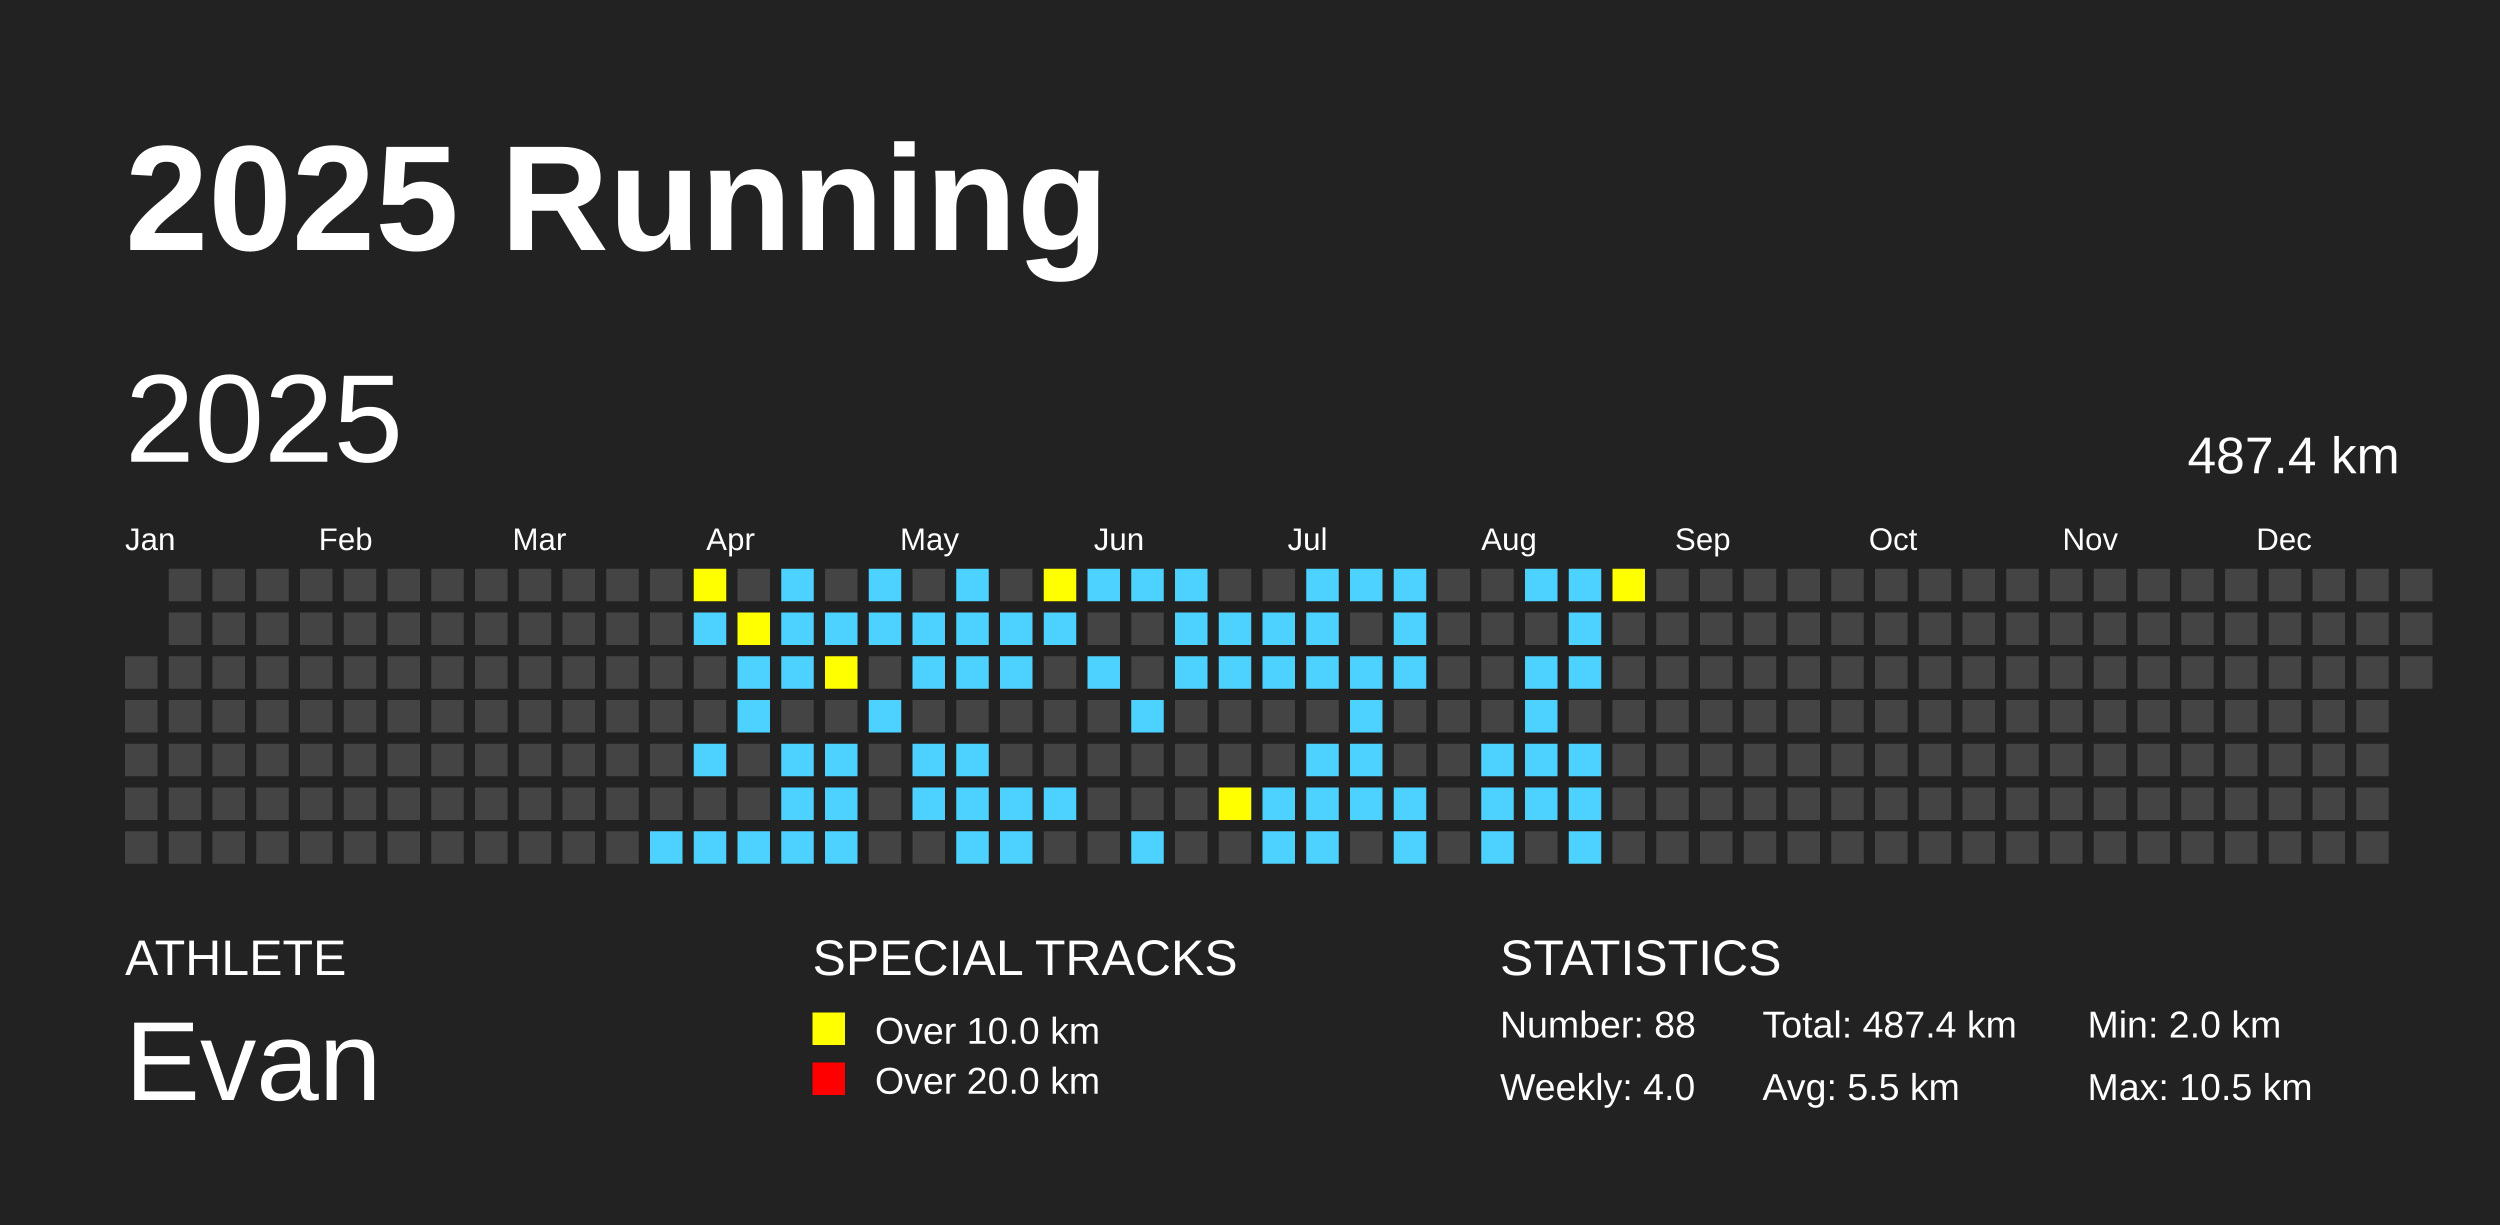
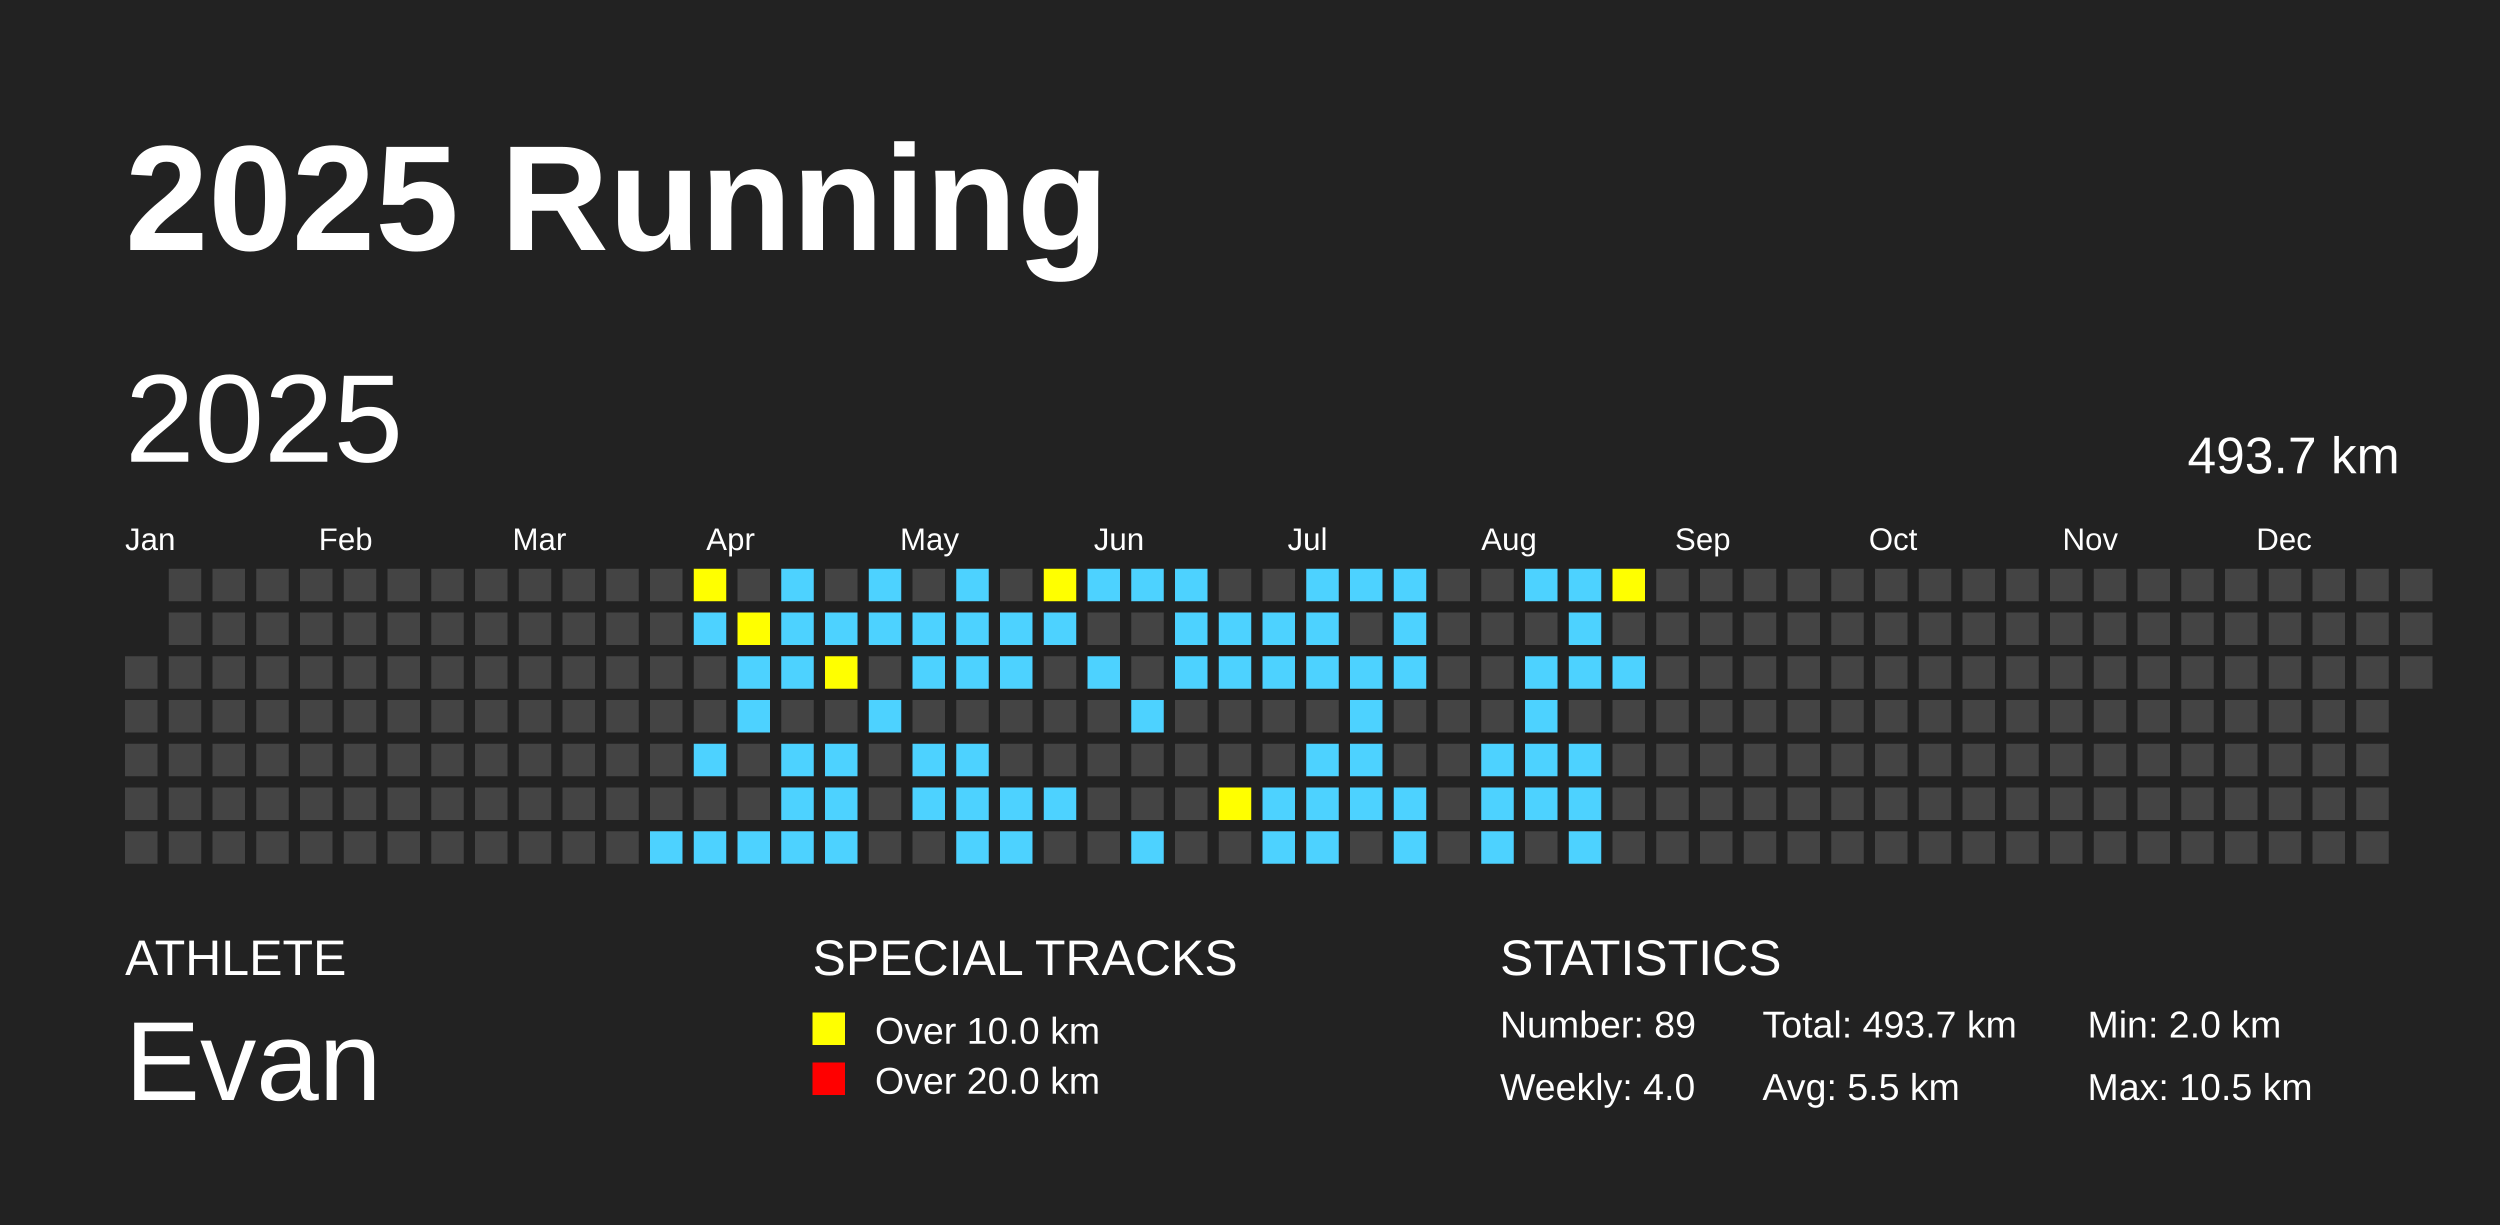
<svg xmlns="http://www.w3.org/2000/svg" baseProfile="full" height="98mm" version="1.1" viewBox="0,0,200,98" width="200mm">
  <defs />
  <rect fill="#222222" height="98" width="200" x="0" y="0" />
  <text fill="#FFFFFF" style="font-size:12px; font-family:Arial; font-weight:bold;" x="10" y="20">2025 Running</text>
  <text fill="#FFFFFF" style="font-size:4px; font-family:Arial" x="10" y="78">ATHLETE</text>
  <text fill="#FFFFFF" style="font-size:9px; font-family:Arial" x="10" y="88">Evan</text>
  <text fill="#FFFFFF" style="font-size:4px; font-family:Arial" x="65" y="78">SPECIAL TRACKS</text>
  <rect fill="yellow" height="2.6" width="2.6" x="65" y="81" />
  <text fill="#FFFFFF" style="font-size:3px; font-family:Arial" x="70" y="83.5">Over 10.0 km</text>
  <rect fill="red" height="2.6" width="2.6" x="65" y="85" />
  <text fill="#FFFFFF" style="font-size:3px; font-family:Arial" x="70" y="87.5">Over 20.0 km</text>
  <text fill="#FFFFFF" style="font-size:4px; font-family:Arial" x="120" y="78">STATISTICS</text>
-   <text fill="#FFFFFF" style="font-size:3px; font-family:Arial" x="120" y="83">Number: 88</text>
+   <text fill="#FFFFFF" style="font-size:3px; font-family:Arial" x="120" y="83">Number: 89</text>
  <text fill="#FFFFFF" style="font-size:3px; font-family:Arial" x="120" y="88">Weekly: 4.0</text>
-   <text fill="#FFFFFF" style="font-size:3px; font-family:Arial" x="141" y="83">Total: 487.4 km</text>
+   <text fill="#FFFFFF" style="font-size:3px; font-family:Arial" x="141" y="83">Total: 493.7 km</text>
  <text fill="#FFFFFF" style="font-size:3px; font-family:Arial" x="141" y="88">Avg: 5.5 km</text>
  <text fill="#FFFFFF" style="font-size:3px; font-family:Arial" x="167" y="83">Min: 2.0 km</text>
  <text fill="#FFFFFF" style="font-size:3px; font-family:Arial" x="167" y="88">Max: 10.5 km</text>
  <text dominant-baseline="hanging" fill="#FFFFFF" style="font-size:10.0px; font-family:Arial;" x="10" y="30">2025</text>
-   <text dominant-baseline="hanging" fill="#FFFFFF" style="font-size:4.125px; font-family:Arial;" x="175" y="35">487.4 km</text>
+   <text dominant-baseline="hanging" fill="#FFFFFF" style="font-size:4.125px; font-family:Arial;" x="175" y="35">493.7 km</text>
  <text fill="#FFFFFF" style="font-size:2.5px; font-family:Arial" x="10.0" y="44">Jan</text>
  <text fill="#FFFFFF" style="font-size:2.5px; font-family:Arial" x="25.5" y="44">Feb</text>
  <text fill="#FFFFFF" style="font-size:2.5px; font-family:Arial" x="41.0" y="44">Mar</text>
  <text fill="#FFFFFF" style="font-size:2.5px; font-family:Arial" x="56.5" y="44">Apr</text>
  <text fill="#FFFFFF" style="font-size:2.5px; font-family:Arial" x="72.0" y="44">May</text>
  <text fill="#FFFFFF" style="font-size:2.5px; font-family:Arial" x="87.5" y="44">Jun</text>
  <text fill="#FFFFFF" style="font-size:2.5px; font-family:Arial" x="103.0" y="44">Jul</text>
  <text fill="#FFFFFF" style="font-size:2.5px; font-family:Arial" x="118.5" y="44">Aug</text>
  <text fill="#FFFFFF" style="font-size:2.5px; font-family:Arial" x="134.0" y="44">Sep</text>
  <text fill="#FFFFFF" style="font-size:2.5px; font-family:Arial" x="149.5" y="44">Oct</text>
  <text fill="#FFFFFF" style="font-size:2.5px; font-family:Arial" x="165.0" y="44">Nov</text>
  <text fill="#FFFFFF" style="font-size:2.5px; font-family:Arial" x="180.5" y="44">Dec</text>
  <rect fill="#444444" height="2.6" width="2.6" x="10.0" y="52.5" />
  <rect fill="#444444" height="2.6" width="2.6" x="10.0" y="56.0" />
  <rect fill="#444444" height="2.6" width="2.6" x="10.0" y="59.5" />
  <rect fill="#444444" height="2.6" width="2.6" x="10.0" y="63.0" />
  <rect fill="#444444" height="2.6" width="2.6" x="10.0" y="66.5" />
  <rect fill="#444444" height="2.6" width="2.6" x="13.5" y="45.5" />
  <rect fill="#444444" height="2.6" width="2.6" x="13.5" y="49.0" />
  <rect fill="#444444" height="2.6" width="2.6" x="13.5" y="52.5" />
  <rect fill="#444444" height="2.6" width="2.6" x="13.5" y="56.0" />
  <rect fill="#444444" height="2.6" width="2.6" x="13.5" y="59.5" />
  <rect fill="#444444" height="2.6" width="2.6" x="13.5" y="63.0" />
  <rect fill="#444444" height="2.6" width="2.6" x="13.5" y="66.5" />
  <rect fill="#444444" height="2.6" width="2.6" x="17.0" y="45.5" />
  <rect fill="#444444" height="2.6" width="2.6" x="17.0" y="49.0" />
  <rect fill="#444444" height="2.6" width="2.6" x="17.0" y="52.5" />
  <rect fill="#444444" height="2.6" width="2.6" x="17.0" y="56.0" />
  <rect fill="#444444" height="2.6" width="2.6" x="17.0" y="59.5" />
  <rect fill="#444444" height="2.6" width="2.6" x="17.0" y="63.0" />
  <rect fill="#444444" height="2.6" width="2.6" x="17.0" y="66.5" />
  <rect fill="#444444" height="2.6" width="2.6" x="20.5" y="45.5" />
  <rect fill="#444444" height="2.6" width="2.6" x="20.5" y="49.0" />
  <rect fill="#444444" height="2.6" width="2.6" x="20.5" y="52.5" />
  <rect fill="#444444" height="2.6" width="2.6" x="20.5" y="56.0" />
  <rect fill="#444444" height="2.6" width="2.6" x="20.5" y="59.5" />
  <rect fill="#444444" height="2.6" width="2.6" x="20.5" y="63.0" />
  <rect fill="#444444" height="2.6" width="2.6" x="20.5" y="66.5" />
  <rect fill="#444444" height="2.6" width="2.6" x="24.0" y="45.5" />
  <rect fill="#444444" height="2.6" width="2.6" x="24.0" y="49.0" />
  <rect fill="#444444" height="2.6" width="2.6" x="24.0" y="52.5" />
  <rect fill="#444444" height="2.6" width="2.6" x="24.0" y="56.0" />
  <rect fill="#444444" height="2.6" width="2.6" x="24.0" y="59.5" />
  <rect fill="#444444" height="2.6" width="2.6" x="24.0" y="63.0" />
  <rect fill="#444444" height="2.6" width="2.6" x="24.0" y="66.5" />
  <rect fill="#444444" height="2.6" width="2.6" x="27.5" y="45.5" />
  <rect fill="#444444" height="2.6" width="2.6" x="27.5" y="49.0" />
  <rect fill="#444444" height="2.6" width="2.6" x="27.5" y="52.5" />
  <rect fill="#444444" height="2.6" width="2.6" x="27.5" y="56.0" />
  <rect fill="#444444" height="2.6" width="2.6" x="27.5" y="59.5" />
  <rect fill="#444444" height="2.6" width="2.6" x="27.5" y="63.0" />
  <rect fill="#444444" height="2.6" width="2.6" x="27.5" y="66.5" />
  <rect fill="#444444" height="2.6" width="2.6" x="31.0" y="45.5" />
  <rect fill="#444444" height="2.6" width="2.6" x="31.0" y="49.0" />
  <rect fill="#444444" height="2.6" width="2.6" x="31.0" y="52.5" />
  <rect fill="#444444" height="2.6" width="2.6" x="31.0" y="56.0" />
  <rect fill="#444444" height="2.6" width="2.6" x="31.0" y="59.5" />
  <rect fill="#444444" height="2.6" width="2.6" x="31.0" y="63.0" />
  <rect fill="#444444" height="2.6" width="2.6" x="31.0" y="66.5" />
  <rect fill="#444444" height="2.6" width="2.6" x="34.5" y="45.5" />
  <rect fill="#444444" height="2.6" width="2.6" x="34.5" y="49.0" />
  <rect fill="#444444" height="2.6" width="2.6" x="34.5" y="52.5" />
  <rect fill="#444444" height="2.6" width="2.6" x="34.5" y="56.0" />
  <rect fill="#444444" height="2.6" width="2.6" x="34.5" y="59.5" />
  <rect fill="#444444" height="2.6" width="2.6" x="34.5" y="63.0" />
  <rect fill="#444444" height="2.6" width="2.6" x="34.5" y="66.5" />
  <rect fill="#444444" height="2.6" width="2.6" x="38.0" y="45.5" />
  <rect fill="#444444" height="2.6" width="2.6" x="38.0" y="49.0" />
  <rect fill="#444444" height="2.6" width="2.6" x="38.0" y="52.5" />
  <rect fill="#444444" height="2.6" width="2.6" x="38.0" y="56.0" />
  <rect fill="#444444" height="2.6" width="2.6" x="38.0" y="59.5" />
  <rect fill="#444444" height="2.6" width="2.6" x="38.0" y="63.0" />
  <rect fill="#444444" height="2.6" width="2.6" x="38.0" y="66.5" />
  <rect fill="#444444" height="2.6" width="2.6" x="41.5" y="45.5" />
  <rect fill="#444444" height="2.6" width="2.6" x="41.5" y="49.0" />
  <rect fill="#444444" height="2.6" width="2.6" x="41.5" y="52.5" />
  <rect fill="#444444" height="2.6" width="2.6" x="41.5" y="56.0" />
  <rect fill="#444444" height="2.6" width="2.6" x="41.5" y="59.5" />
  <rect fill="#444444" height="2.6" width="2.6" x="41.5" y="63.0" />
  <rect fill="#444444" height="2.6" width="2.6" x="41.5" y="66.5" />
  <rect fill="#444444" height="2.6" width="2.6" x="45.0" y="45.5" />
  <rect fill="#444444" height="2.6" width="2.6" x="45.0" y="49.0" />
  <rect fill="#444444" height="2.6" width="2.6" x="45.0" y="52.5" />
  <rect fill="#444444" height="2.6" width="2.6" x="45.0" y="56.0" />
  <rect fill="#444444" height="2.6" width="2.6" x="45.0" y="59.5" />
  <rect fill="#444444" height="2.6" width="2.6" x="45.0" y="63.0" />
  <rect fill="#444444" height="2.6" width="2.6" x="45.0" y="66.5" />
  <rect fill="#444444" height="2.6" width="2.6" x="48.5" y="45.5" />
  <rect fill="#444444" height="2.6" width="2.6" x="48.5" y="49.0" />
  <rect fill="#444444" height="2.6" width="2.6" x="48.5" y="52.5" />
  <rect fill="#444444" height="2.6" width="2.6" x="48.5" y="56.0" />
  <rect fill="#444444" height="2.6" width="2.6" x="48.5" y="59.5" />
  <rect fill="#444444" height="2.6" width="2.6" x="48.5" y="63.0" />
  <rect fill="#444444" height="2.6" width="2.6" x="48.5" y="66.5" />
  <rect fill="#444444" height="2.6" width="2.6" x="52.0" y="45.5" />
  <rect fill="#444444" height="2.6" width="2.6" x="52.0" y="49.0" />
  <rect fill="#444444" height="2.6" width="2.6" x="52.0" y="52.5" />
  <rect fill="#444444" height="2.6" width="2.6" x="52.0" y="56.0" />
  <rect fill="#444444" height="2.6" width="2.6" x="52.0" y="59.5" />
  <rect fill="#444444" height="2.6" width="2.6" x="52.0" y="63.0" />
  <rect fill="#4DD2FF" height="2.6" width="2.6" x="52.0" y="66.5" />
  <rect fill="yellow" height="2.6" width="2.6" x="55.5" y="45.5" />
  <rect fill="#4DD2FF" height="2.6" width="2.6" x="55.5" y="49.0" />
  <rect fill="#444444" height="2.6" width="2.6" x="55.5" y="52.5" />
  <rect fill="#444444" height="2.6" width="2.6" x="55.5" y="56.0" />
  <rect fill="#4DD2FF" height="2.6" width="2.6" x="55.5" y="59.5" />
  <rect fill="#444444" height="2.6" width="2.6" x="55.5" y="63.0" />
  <rect fill="#4DD2FF" height="2.6" width="2.6" x="55.5" y="66.5" />
  <rect fill="#444444" height="2.6" width="2.6" x="59.0" y="45.5" />
  <rect fill="yellow" height="2.6" width="2.6" x="59.0" y="49.0" />
  <rect fill="#4DD2FF" height="2.6" width="2.6" x="59.0" y="52.5" />
  <rect fill="#4DD2FF" height="2.6" width="2.6" x="59.0" y="56.0" />
  <rect fill="#444444" height="2.6" width="2.6" x="59.0" y="59.5" />
  <rect fill="#444444" height="2.6" width="2.6" x="59.0" y="63.0" />
  <rect fill="#4DD2FF" height="2.6" width="2.6" x="59.0" y="66.5" />
  <rect fill="#4DD2FF" height="2.6" width="2.6" x="62.5" y="45.5" />
  <rect fill="#4DD2FF" height="2.6" width="2.6" x="62.5" y="49.0" />
  <rect fill="#4DD2FF" height="2.6" width="2.6" x="62.5" y="52.5" />
  <rect fill="#444444" height="2.6" width="2.6" x="62.5" y="56.0" />
  <rect fill="#4DD2FF" height="2.6" width="2.6" x="62.5" y="59.5" />
  <rect fill="#4DD2FF" height="2.6" width="2.6" x="62.5" y="63.0" />
  <rect fill="#4DD2FF" height="2.6" width="2.6" x="62.5" y="66.5" />
  <rect fill="#444444" height="2.6" width="2.6" x="66.0" y="45.5" />
  <rect fill="#4DD2FF" height="2.6" width="2.6" x="66.0" y="49.0" />
  <rect fill="yellow" height="2.6" width="2.6" x="66.0" y="52.5" />
  <rect fill="#444444" height="2.6" width="2.6" x="66.0" y="56.0" />
  <rect fill="#4DD2FF" height="2.6" width="2.6" x="66.0" y="59.5" />
  <rect fill="#4DD2FF" height="2.6" width="2.6" x="66.0" y="63.0" />
  <rect fill="#4DD2FF" height="2.6" width="2.6" x="66.0" y="66.5" />
  <rect fill="#4DD2FF" height="2.6" width="2.6" x="69.5" y="45.5" />
  <rect fill="#4DD2FF" height="2.6" width="2.6" x="69.5" y="49.0" />
  <rect fill="#444444" height="2.6" width="2.6" x="69.5" y="52.5" />
  <rect fill="#4DD2FF" height="2.6" width="2.6" x="69.5" y="56.0" />
  <rect fill="#444444" height="2.6" width="2.6" x="69.5" y="59.5" />
  <rect fill="#444444" height="2.6" width="2.6" x="69.5" y="63.0" />
  <rect fill="#444444" height="2.6" width="2.6" x="69.5" y="66.5" />
  <rect fill="#444444" height="2.6" width="2.6" x="73.0" y="45.5" />
  <rect fill="#4DD2FF" height="2.6" width="2.6" x="73.0" y="49.0" />
  <rect fill="#4DD2FF" height="2.6" width="2.6" x="73.0" y="52.5" />
  <rect fill="#444444" height="2.6" width="2.6" x="73.0" y="56.0" />
  <rect fill="#4DD2FF" height="2.6" width="2.6" x="73.0" y="59.5" />
  <rect fill="#4DD2FF" height="2.6" width="2.6" x="73.0" y="63.0" />
  <rect fill="#444444" height="2.6" width="2.6" x="73.0" y="66.5" />
  <rect fill="#4DD2FF" height="2.6" width="2.6" x="76.5" y="45.5" />
  <rect fill="#4DD2FF" height="2.6" width="2.6" x="76.5" y="49.0" />
  <rect fill="#4DD2FF" height="2.6" width="2.6" x="76.5" y="52.5" />
  <rect fill="#444444" height="2.6" width="2.6" x="76.5" y="56.0" />
  <rect fill="#4DD2FF" height="2.6" width="2.6" x="76.5" y="59.5" />
  <rect fill="#4DD2FF" height="2.6" width="2.6" x="76.5" y="63.0" />
  <rect fill="#4DD2FF" height="2.6" width="2.6" x="76.5" y="66.5" />
  <rect fill="#444444" height="2.6" width="2.6" x="80.0" y="45.5" />
  <rect fill="#4DD2FF" height="2.6" width="2.6" x="80.0" y="49.0" />
  <rect fill="#4DD2FF" height="2.6" width="2.6" x="80.0" y="52.5" />
  <rect fill="#444444" height="2.6" width="2.6" x="80.0" y="56.0" />
  <rect fill="#444444" height="2.6" width="2.6" x="80.0" y="59.5" />
  <rect fill="#4DD2FF" height="2.6" width="2.6" x="80.0" y="63.0" />
  <rect fill="#4DD2FF" height="2.6" width="2.6" x="80.0" y="66.5" />
  <rect fill="yellow" height="2.6" width="2.6" x="83.5" y="45.5" />
  <rect fill="#4DD2FF" height="2.6" width="2.6" x="83.5" y="49.0" />
  <rect fill="#444444" height="2.6" width="2.6" x="83.5" y="52.5" />
  <rect fill="#444444" height="2.6" width="2.6" x="83.5" y="56.0" />
  <rect fill="#444444" height="2.6" width="2.6" x="83.5" y="59.5" />
  <rect fill="#4DD2FF" height="2.6" width="2.6" x="83.5" y="63.0" />
  <rect fill="#444444" height="2.6" width="2.6" x="83.5" y="66.5" />
  <rect fill="#4DD2FF" height="2.6" width="2.6" x="87.0" y="45.5" />
  <rect fill="#444444" height="2.6" width="2.6" x="87.0" y="49.0" />
  <rect fill="#4DD2FF" height="2.6" width="2.6" x="87.0" y="52.5" />
  <rect fill="#444444" height="2.6" width="2.6" x="87.0" y="56.0" />
  <rect fill="#444444" height="2.6" width="2.6" x="87.0" y="59.5" />
  <rect fill="#444444" height="2.6" width="2.6" x="87.0" y="63.0" />
  <rect fill="#444444" height="2.6" width="2.6" x="87.0" y="66.5" />
  <rect fill="#4DD2FF" height="2.6" width="2.6" x="90.5" y="45.5" />
  <rect fill="#444444" height="2.6" width="2.6" x="90.5" y="49.0" />
  <rect fill="#444444" height="2.6" width="2.6" x="90.5" y="52.5" />
  <rect fill="#4DD2FF" height="2.6" width="2.6" x="90.5" y="56.0" />
  <rect fill="#444444" height="2.6" width="2.6" x="90.5" y="59.5" />
  <rect fill="#444444" height="2.6" width="2.6" x="90.5" y="63.0" />
  <rect fill="#4DD2FF" height="2.6" width="2.6" x="90.5" y="66.5" />
  <rect fill="#4DD2FF" height="2.6" width="2.6" x="94.0" y="45.5" />
  <rect fill="#4DD2FF" height="2.6" width="2.6" x="94.0" y="49.0" />
  <rect fill="#4DD2FF" height="2.6" width="2.6" x="94.0" y="52.5" />
  <rect fill="#444444" height="2.6" width="2.6" x="94.0" y="56.0" />
  <rect fill="#444444" height="2.6" width="2.6" x="94.0" y="59.5" />
  <rect fill="#444444" height="2.6" width="2.6" x="94.0" y="63.0" />
  <rect fill="#444444" height="2.6" width="2.6" x="94.0" y="66.5" />
  <rect fill="#444444" height="2.6" width="2.6" x="97.5" y="45.5" />
  <rect fill="#4DD2FF" height="2.6" width="2.6" x="97.5" y="49.0" />
  <rect fill="#4DD2FF" height="2.6" width="2.6" x="97.5" y="52.5" />
  <rect fill="#444444" height="2.6" width="2.6" x="97.5" y="56.0" />
  <rect fill="#444444" height="2.6" width="2.6" x="97.5" y="59.5" />
  <rect fill="yellow" height="2.6" width="2.6" x="97.5" y="63.0" />
  <rect fill="#444444" height="2.6" width="2.6" x="97.5" y="66.5" />
  <rect fill="#444444" height="2.6" width="2.6" x="101.0" y="45.5" />
  <rect fill="#4DD2FF" height="2.6" width="2.6" x="101.0" y="49.0" />
  <rect fill="#4DD2FF" height="2.6" width="2.6" x="101.0" y="52.5" />
  <rect fill="#444444" height="2.6" width="2.6" x="101.0" y="56.0" />
  <rect fill="#444444" height="2.6" width="2.6" x="101.0" y="59.5" />
  <rect fill="#4DD2FF" height="2.6" width="2.6" x="101.0" y="63.0" />
  <rect fill="#4DD2FF" height="2.6" width="2.6" x="101.0" y="66.5" />
  <rect fill="#4DD2FF" height="2.6" width="2.6" x="104.5" y="45.5" />
  <rect fill="#4DD2FF" height="2.6" width="2.6" x="104.5" y="49.0" />
  <rect fill="#4DD2FF" height="2.6" width="2.6" x="104.5" y="52.5" />
  <rect fill="#444444" height="2.6" width="2.6" x="104.5" y="56.0" />
  <rect fill="#4DD2FF" height="2.6" width="2.6" x="104.5" y="59.5" />
  <rect fill="#4DD2FF" height="2.6" width="2.6" x="104.5" y="63.0" />
  <rect fill="#4DD2FF" height="2.6" width="2.6" x="104.5" y="66.5" />
  <rect fill="#4DD2FF" height="2.6" width="2.6" x="108.0" y="45.5" />
  <rect fill="#444444" height="2.6" width="2.6" x="108.0" y="49.0" />
  <rect fill="#4DD2FF" height="2.6" width="2.6" x="108.0" y="52.5" />
  <rect fill="#4DD2FF" height="2.6" width="2.6" x="108.0" y="56.0" />
  <rect fill="#4DD2FF" height="2.6" width="2.6" x="108.0" y="59.5" />
  <rect fill="#4DD2FF" height="2.6" width="2.6" x="108.0" y="63.0" />
  <rect fill="#444444" height="2.6" width="2.6" x="108.0" y="66.5" />
  <rect fill="#4DD2FF" height="2.6" width="2.6" x="111.5" y="45.5" />
  <rect fill="#4DD2FF" height="2.6" width="2.6" x="111.5" y="49.0" />
  <rect fill="#4DD2FF" height="2.6" width="2.6" x="111.5" y="52.5" />
  <rect fill="#444444" height="2.6" width="2.6" x="111.5" y="56.0" />
  <rect fill="#444444" height="2.6" width="2.6" x="111.5" y="59.5" />
  <rect fill="#4DD2FF" height="2.6" width="2.6" x="111.5" y="63.0" />
  <rect fill="#4DD2FF" height="2.6" width="2.6" x="111.5" y="66.5" />
  <rect fill="#444444" height="2.6" width="2.6" x="115.0" y="45.5" />
  <rect fill="#444444" height="2.6" width="2.6" x="115.0" y="49.0" />
  <rect fill="#444444" height="2.6" width="2.6" x="115.0" y="52.5" />
  <rect fill="#444444" height="2.6" width="2.6" x="115.0" y="56.0" />
  <rect fill="#444444" height="2.6" width="2.6" x="115.0" y="59.5" />
  <rect fill="#444444" height="2.6" width="2.6" x="115.0" y="63.0" />
  <rect fill="#444444" height="2.6" width="2.6" x="115.0" y="66.5" />
  <rect fill="#444444" height="2.6" width="2.6" x="118.5" y="45.5" />
  <rect fill="#444444" height="2.6" width="2.6" x="118.5" y="49.0" />
  <rect fill="#444444" height="2.6" width="2.6" x="118.5" y="52.5" />
  <rect fill="#444444" height="2.6" width="2.6" x="118.5" y="56.0" />
  <rect fill="#4DD2FF" height="2.6" width="2.6" x="118.5" y="59.5" />
  <rect fill="#4DD2FF" height="2.6" width="2.6" x="118.5" y="63.0" />
  <rect fill="#4DD2FF" height="2.6" width="2.6" x="118.5" y="66.5" />
  <rect fill="#4DD2FF" height="2.6" width="2.6" x="122.0" y="45.5" />
  <rect fill="#444444" height="2.6" width="2.6" x="122.0" y="49.0" />
  <rect fill="#4DD2FF" height="2.6" width="2.6" x="122.0" y="52.5" />
  <rect fill="#4DD2FF" height="2.6" width="2.6" x="122.0" y="56.0" />
  <rect fill="#4DD2FF" height="2.6" width="2.6" x="122.0" y="59.5" />
  <rect fill="#4DD2FF" height="2.6" width="2.6" x="122.0" y="63.0" />
  <rect fill="#444444" height="2.6" width="2.6" x="122.0" y="66.5" />
  <rect fill="#4DD2FF" height="2.6" width="2.6" x="125.5" y="45.5" />
  <rect fill="#4DD2FF" height="2.6" width="2.6" x="125.5" y="49.0" />
  <rect fill="#4DD2FF" height="2.6" width="2.6" x="125.5" y="52.5" />
  <rect fill="#444444" height="2.6" width="2.6" x="125.5" y="56.0" />
  <rect fill="#4DD2FF" height="2.6" width="2.6" x="125.5" y="59.5" />
  <rect fill="#4DD2FF" height="2.6" width="2.6" x="125.5" y="63.0" />
  <rect fill="#4DD2FF" height="2.6" width="2.6" x="125.5" y="66.5" />
  <rect fill="yellow" height="2.6" width="2.6" x="129.0" y="45.5" />
  <rect fill="#444444" height="2.6" width="2.6" x="129.0" y="49.0" />
-   <rect fill="#444444" height="2.6" width="2.6" x="129.0" y="52.5" />
+   <rect fill="#4DD2FF" height="2.6" width="2.6" x="129.0" y="52.5" />
  <rect fill="#444444" height="2.6" width="2.6" x="129.0" y="56.0" />
  <rect fill="#444444" height="2.6" width="2.6" x="129.0" y="59.5" />
  <rect fill="#444444" height="2.6" width="2.6" x="129.0" y="63.0" />
  <rect fill="#444444" height="2.6" width="2.6" x="129.0" y="66.5" />
  <rect fill="#444444" height="2.6" width="2.6" x="132.5" y="45.5" />
  <rect fill="#444444" height="2.6" width="2.6" x="132.5" y="49.0" />
  <rect fill="#444444" height="2.6" width="2.6" x="132.5" y="52.5" />
  <rect fill="#444444" height="2.6" width="2.6" x="132.5" y="56.0" />
  <rect fill="#444444" height="2.6" width="2.6" x="132.5" y="59.5" />
  <rect fill="#444444" height="2.6" width="2.6" x="132.5" y="63.0" />
  <rect fill="#444444" height="2.6" width="2.6" x="132.5" y="66.5" />
  <rect fill="#444444" height="2.6" width="2.6" x="136.0" y="45.5" />
  <rect fill="#444444" height="2.6" width="2.6" x="136.0" y="49.0" />
  <rect fill="#444444" height="2.6" width="2.6" x="136.0" y="52.5" />
  <rect fill="#444444" height="2.6" width="2.6" x="136.0" y="56.0" />
  <rect fill="#444444" height="2.6" width="2.6" x="136.0" y="59.5" />
  <rect fill="#444444" height="2.6" width="2.6" x="136.0" y="63.0" />
  <rect fill="#444444" height="2.6" width="2.6" x="136.0" y="66.5" />
  <rect fill="#444444" height="2.6" width="2.6" x="139.5" y="45.5" />
  <rect fill="#444444" height="2.6" width="2.6" x="139.5" y="49.0" />
  <rect fill="#444444" height="2.6" width="2.6" x="139.5" y="52.5" />
  <rect fill="#444444" height="2.6" width="2.6" x="139.5" y="56.0" />
  <rect fill="#444444" height="2.6" width="2.6" x="139.5" y="59.5" />
  <rect fill="#444444" height="2.6" width="2.6" x="139.5" y="63.0" />
  <rect fill="#444444" height="2.6" width="2.6" x="139.5" y="66.5" />
  <rect fill="#444444" height="2.6" width="2.6" x="143.0" y="45.5" />
  <rect fill="#444444" height="2.6" width="2.6" x="143.0" y="49.0" />
  <rect fill="#444444" height="2.6" width="2.6" x="143.0" y="52.5" />
  <rect fill="#444444" height="2.6" width="2.6" x="143.0" y="56.0" />
  <rect fill="#444444" height="2.6" width="2.6" x="143.0" y="59.5" />
  <rect fill="#444444" height="2.6" width="2.6" x="143.0" y="63.0" />
  <rect fill="#444444" height="2.6" width="2.6" x="143.0" y="66.5" />
  <rect fill="#444444" height="2.6" width="2.6" x="146.5" y="45.5" />
  <rect fill="#444444" height="2.6" width="2.6" x="146.5" y="49.0" />
  <rect fill="#444444" height="2.6" width="2.6" x="146.5" y="52.5" />
  <rect fill="#444444" height="2.6" width="2.6" x="146.5" y="56.0" />
  <rect fill="#444444" height="2.6" width="2.6" x="146.5" y="59.5" />
  <rect fill="#444444" height="2.6" width="2.6" x="146.5" y="63.0" />
  <rect fill="#444444" height="2.6" width="2.6" x="146.5" y="66.5" />
  <rect fill="#444444" height="2.6" width="2.6" x="150.0" y="45.5" />
  <rect fill="#444444" height="2.6" width="2.6" x="150.0" y="49.0" />
  <rect fill="#444444" height="2.6" width="2.6" x="150.0" y="52.5" />
  <rect fill="#444444" height="2.6" width="2.6" x="150.0" y="56.0" />
  <rect fill="#444444" height="2.6" width="2.6" x="150.0" y="59.5" />
  <rect fill="#444444" height="2.6" width="2.6" x="150.0" y="63.0" />
  <rect fill="#444444" height="2.6" width="2.6" x="150.0" y="66.5" />
  <rect fill="#444444" height="2.6" width="2.6" x="153.5" y="45.5" />
  <rect fill="#444444" height="2.6" width="2.6" x="153.5" y="49.0" />
  <rect fill="#444444" height="2.6" width="2.6" x="153.5" y="52.5" />
  <rect fill="#444444" height="2.6" width="2.6" x="153.5" y="56.0" />
  <rect fill="#444444" height="2.6" width="2.6" x="153.5" y="59.5" />
  <rect fill="#444444" height="2.6" width="2.6" x="153.5" y="63.0" />
  <rect fill="#444444" height="2.6" width="2.6" x="153.5" y="66.5" />
  <rect fill="#444444" height="2.6" width="2.6" x="157.0" y="45.5" />
  <rect fill="#444444" height="2.6" width="2.6" x="157.0" y="49.0" />
  <rect fill="#444444" height="2.6" width="2.6" x="157.0" y="52.5" />
  <rect fill="#444444" height="2.6" width="2.6" x="157.0" y="56.0" />
  <rect fill="#444444" height="2.6" width="2.6" x="157.0" y="59.5" />
  <rect fill="#444444" height="2.6" width="2.6" x="157.0" y="63.0" />
  <rect fill="#444444" height="2.6" width="2.6" x="157.0" y="66.5" />
  <rect fill="#444444" height="2.6" width="2.6" x="160.5" y="45.5" />
  <rect fill="#444444" height="2.6" width="2.6" x="160.5" y="49.0" />
  <rect fill="#444444" height="2.6" width="2.6" x="160.5" y="52.5" />
  <rect fill="#444444" height="2.6" width="2.6" x="160.5" y="56.0" />
  <rect fill="#444444" height="2.6" width="2.6" x="160.5" y="59.5" />
  <rect fill="#444444" height="2.6" width="2.6" x="160.5" y="63.0" />
  <rect fill="#444444" height="2.6" width="2.6" x="160.5" y="66.5" />
  <rect fill="#444444" height="2.6" width="2.6" x="164.0" y="45.5" />
  <rect fill="#444444" height="2.6" width="2.6" x="164.0" y="49.0" />
  <rect fill="#444444" height="2.6" width="2.6" x="164.0" y="52.5" />
  <rect fill="#444444" height="2.6" width="2.6" x="164.0" y="56.0" />
  <rect fill="#444444" height="2.6" width="2.6" x="164.0" y="59.5" />
  <rect fill="#444444" height="2.6" width="2.6" x="164.0" y="63.0" />
  <rect fill="#444444" height="2.6" width="2.6" x="164.0" y="66.5" />
  <rect fill="#444444" height="2.6" width="2.6" x="167.5" y="45.5" />
  <rect fill="#444444" height="2.6" width="2.6" x="167.5" y="49.0" />
  <rect fill="#444444" height="2.6" width="2.6" x="167.5" y="52.5" />
  <rect fill="#444444" height="2.6" width="2.6" x="167.5" y="56.0" />
  <rect fill="#444444" height="2.6" width="2.6" x="167.5" y="59.5" />
  <rect fill="#444444" height="2.6" width="2.6" x="167.5" y="63.0" />
  <rect fill="#444444" height="2.6" width="2.6" x="167.5" y="66.5" />
  <rect fill="#444444" height="2.6" width="2.6" x="171.0" y="45.5" />
  <rect fill="#444444" height="2.6" width="2.6" x="171.0" y="49.0" />
  <rect fill="#444444" height="2.6" width="2.6" x="171.0" y="52.5" />
  <rect fill="#444444" height="2.6" width="2.6" x="171.0" y="56.0" />
  <rect fill="#444444" height="2.6" width="2.6" x="171.0" y="59.5" />
  <rect fill="#444444" height="2.6" width="2.6" x="171.0" y="63.0" />
  <rect fill="#444444" height="2.6" width="2.6" x="171.0" y="66.5" />
  <rect fill="#444444" height="2.6" width="2.6" x="174.5" y="45.5" />
  <rect fill="#444444" height="2.6" width="2.6" x="174.5" y="49.0" />
  <rect fill="#444444" height="2.6" width="2.6" x="174.5" y="52.5" />
  <rect fill="#444444" height="2.6" width="2.6" x="174.5" y="56.0" />
  <rect fill="#444444" height="2.6" width="2.6" x="174.5" y="59.5" />
  <rect fill="#444444" height="2.6" width="2.6" x="174.5" y="63.0" />
  <rect fill="#444444" height="2.6" width="2.6" x="174.5" y="66.5" />
  <rect fill="#444444" height="2.6" width="2.6" x="178.0" y="45.5" />
  <rect fill="#444444" height="2.6" width="2.6" x="178.0" y="49.0" />
  <rect fill="#444444" height="2.6" width="2.6" x="178.0" y="52.5" />
  <rect fill="#444444" height="2.6" width="2.6" x="178.0" y="56.0" />
  <rect fill="#444444" height="2.6" width="2.6" x="178.0" y="59.5" />
  <rect fill="#444444" height="2.6" width="2.6" x="178.0" y="63.0" />
  <rect fill="#444444" height="2.6" width="2.6" x="178.0" y="66.5" />
  <rect fill="#444444" height="2.6" width="2.6" x="181.5" y="45.5" />
  <rect fill="#444444" height="2.6" width="2.6" x="181.5" y="49.0" />
  <rect fill="#444444" height="2.6" width="2.6" x="181.5" y="52.5" />
  <rect fill="#444444" height="2.6" width="2.6" x="181.5" y="56.0" />
  <rect fill="#444444" height="2.6" width="2.6" x="181.5" y="59.5" />
  <rect fill="#444444" height="2.6" width="2.6" x="181.5" y="63.0" />
  <rect fill="#444444" height="2.6" width="2.6" x="181.5" y="66.5" />
  <rect fill="#444444" height="2.6" width="2.6" x="185.0" y="45.5" />
  <rect fill="#444444" height="2.6" width="2.6" x="185.0" y="49.0" />
  <rect fill="#444444" height="2.6" width="2.6" x="185.0" y="52.5" />
  <rect fill="#444444" height="2.6" width="2.6" x="185.0" y="56.0" />
  <rect fill="#444444" height="2.6" width="2.6" x="185.0" y="59.5" />
  <rect fill="#444444" height="2.6" width="2.6" x="185.0" y="63.0" />
  <rect fill="#444444" height="2.6" width="2.6" x="185.0" y="66.5" />
  <rect fill="#444444" height="2.6" width="2.6" x="188.5" y="45.5" />
  <rect fill="#444444" height="2.6" width="2.6" x="188.5" y="49.0" />
  <rect fill="#444444" height="2.6" width="2.6" x="188.5" y="52.5" />
  <rect fill="#444444" height="2.6" width="2.6" x="188.5" y="56.0" />
  <rect fill="#444444" height="2.6" width="2.6" x="188.5" y="59.5" />
  <rect fill="#444444" height="2.6" width="2.6" x="188.5" y="63.0" />
  <rect fill="#444444" height="2.6" width="2.6" x="188.5" y="66.5" />
  <rect fill="#444444" height="2.6" width="2.6" x="192.0" y="45.5" />
  <rect fill="#444444" height="2.6" width="2.6" x="192.0" y="49.0" />
  <rect fill="#444444" height="2.6" width="2.6" x="192.0" y="52.5" />
</svg>
